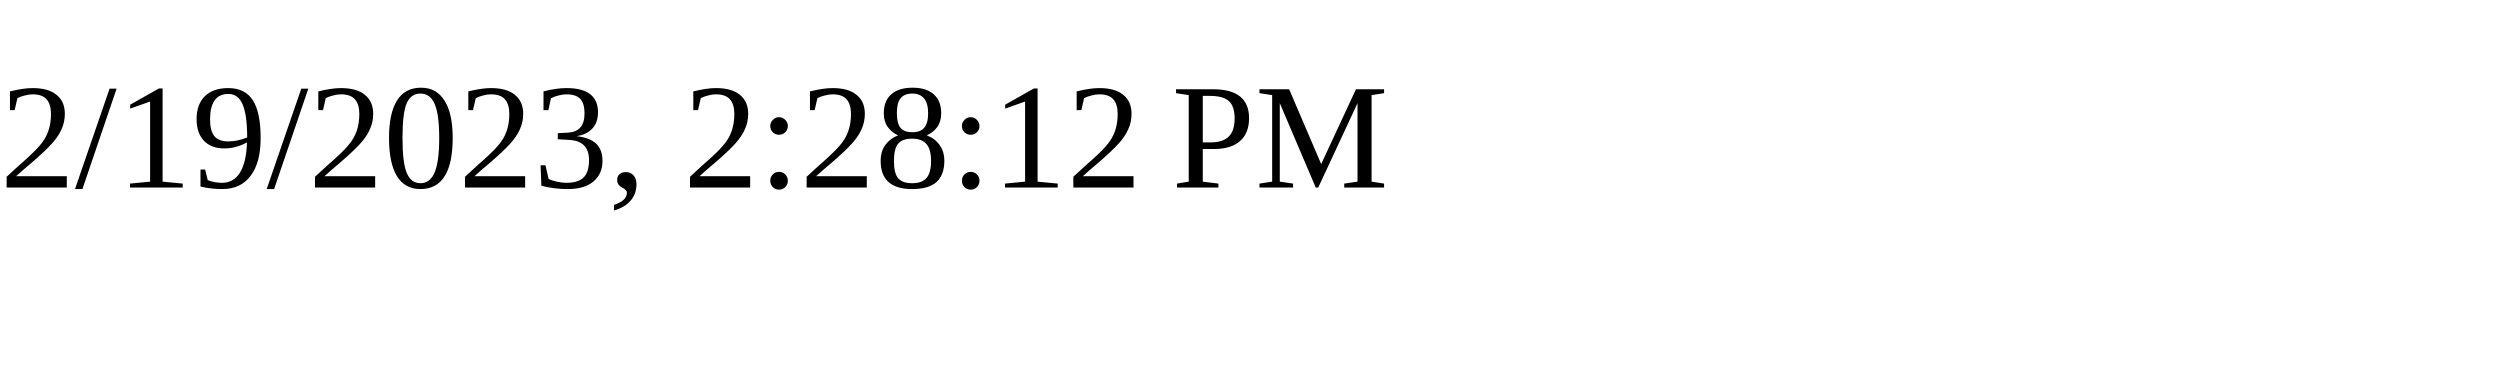
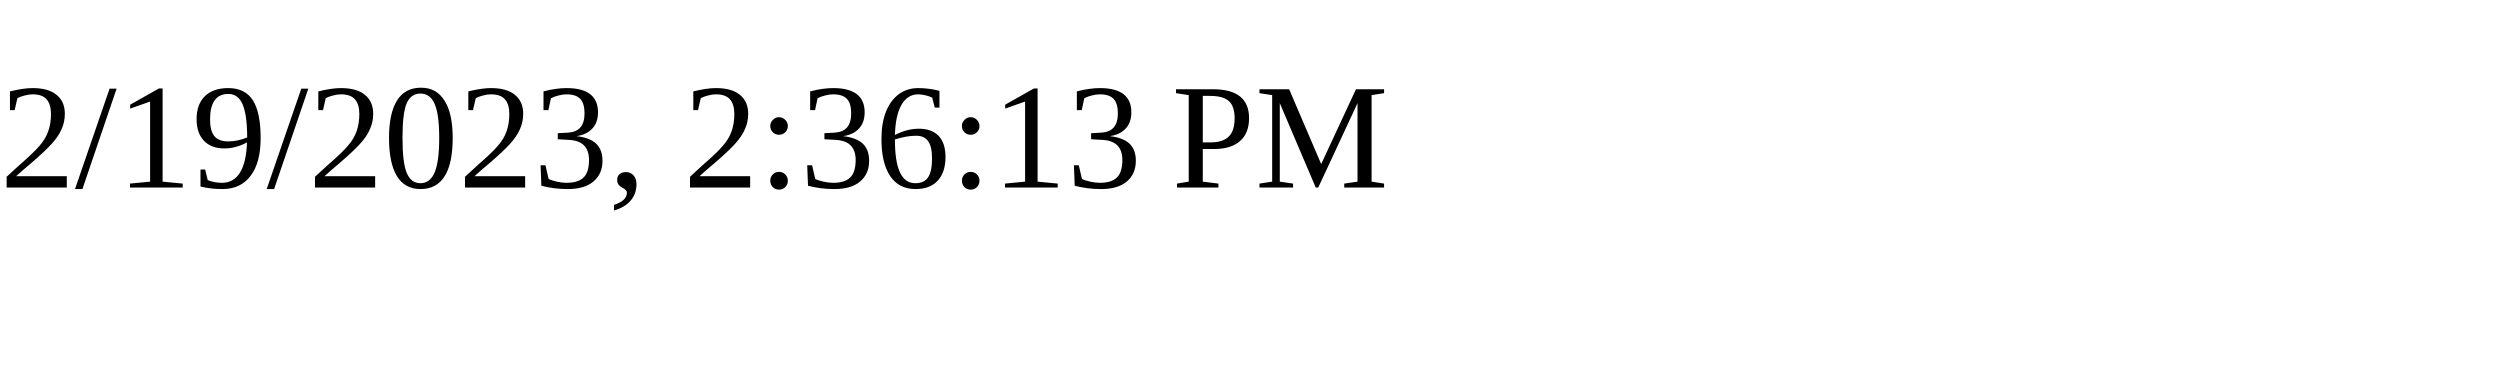
<svg xmlns="http://www.w3.org/2000/svg" height="30" width="200">
-   <text x="0" y="15">2/19/2023, 2:28:12 PM</text>
+   <text x="0" y="15">2/19/2023, 2:36:13 PM</text>
</svg>
